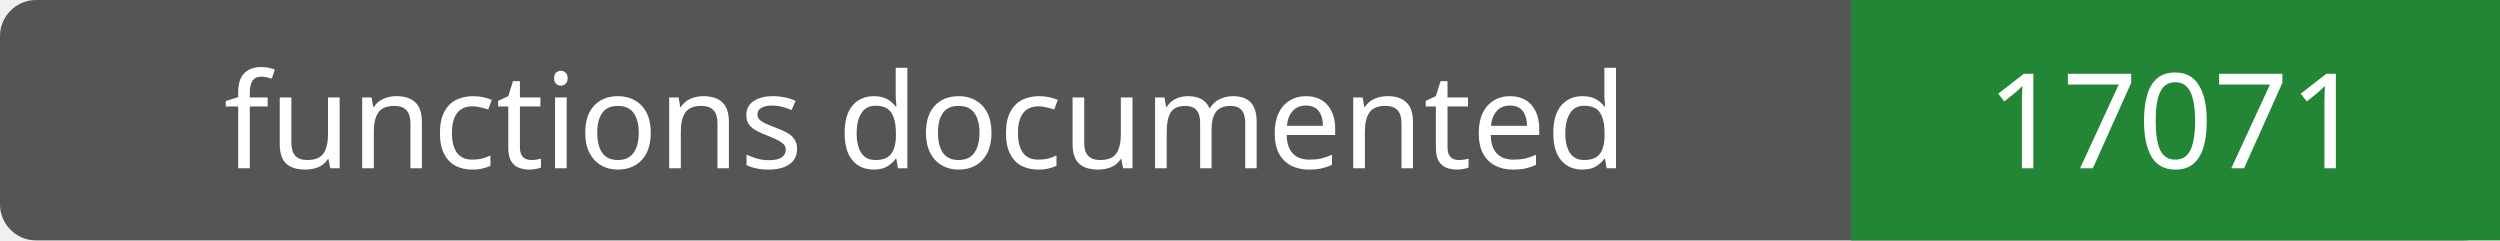
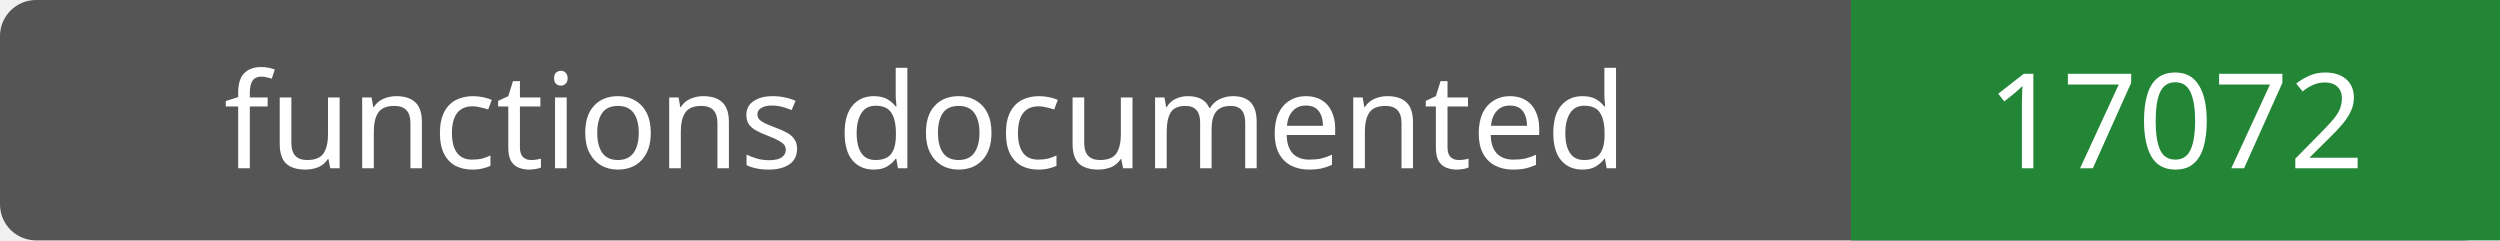
- <svg xmlns="http://www.w3.org/2000/svg" width="208" height="20" role="img" aria-label="functions documented: 17071">
+ <svg xmlns="http://www.w3.org/2000/svg" width="208" height="20" role="img" aria-label="functions documented: 17072">
  <rect width="208" height="20" rx="3" fill="#555" />
  <path fill="#238636" d="M154 0h54v20H154z" />
  <g fill="#fff" text-anchor="middle" font-family="Verdana,sans-serif" font-size="11">
    <text x="77.0" y="14">functions documented</text>
-     <text x="181.0" y="14">17071</text>
+     <text x="181.0" y="14">17072</text>
  </g>
</svg>
